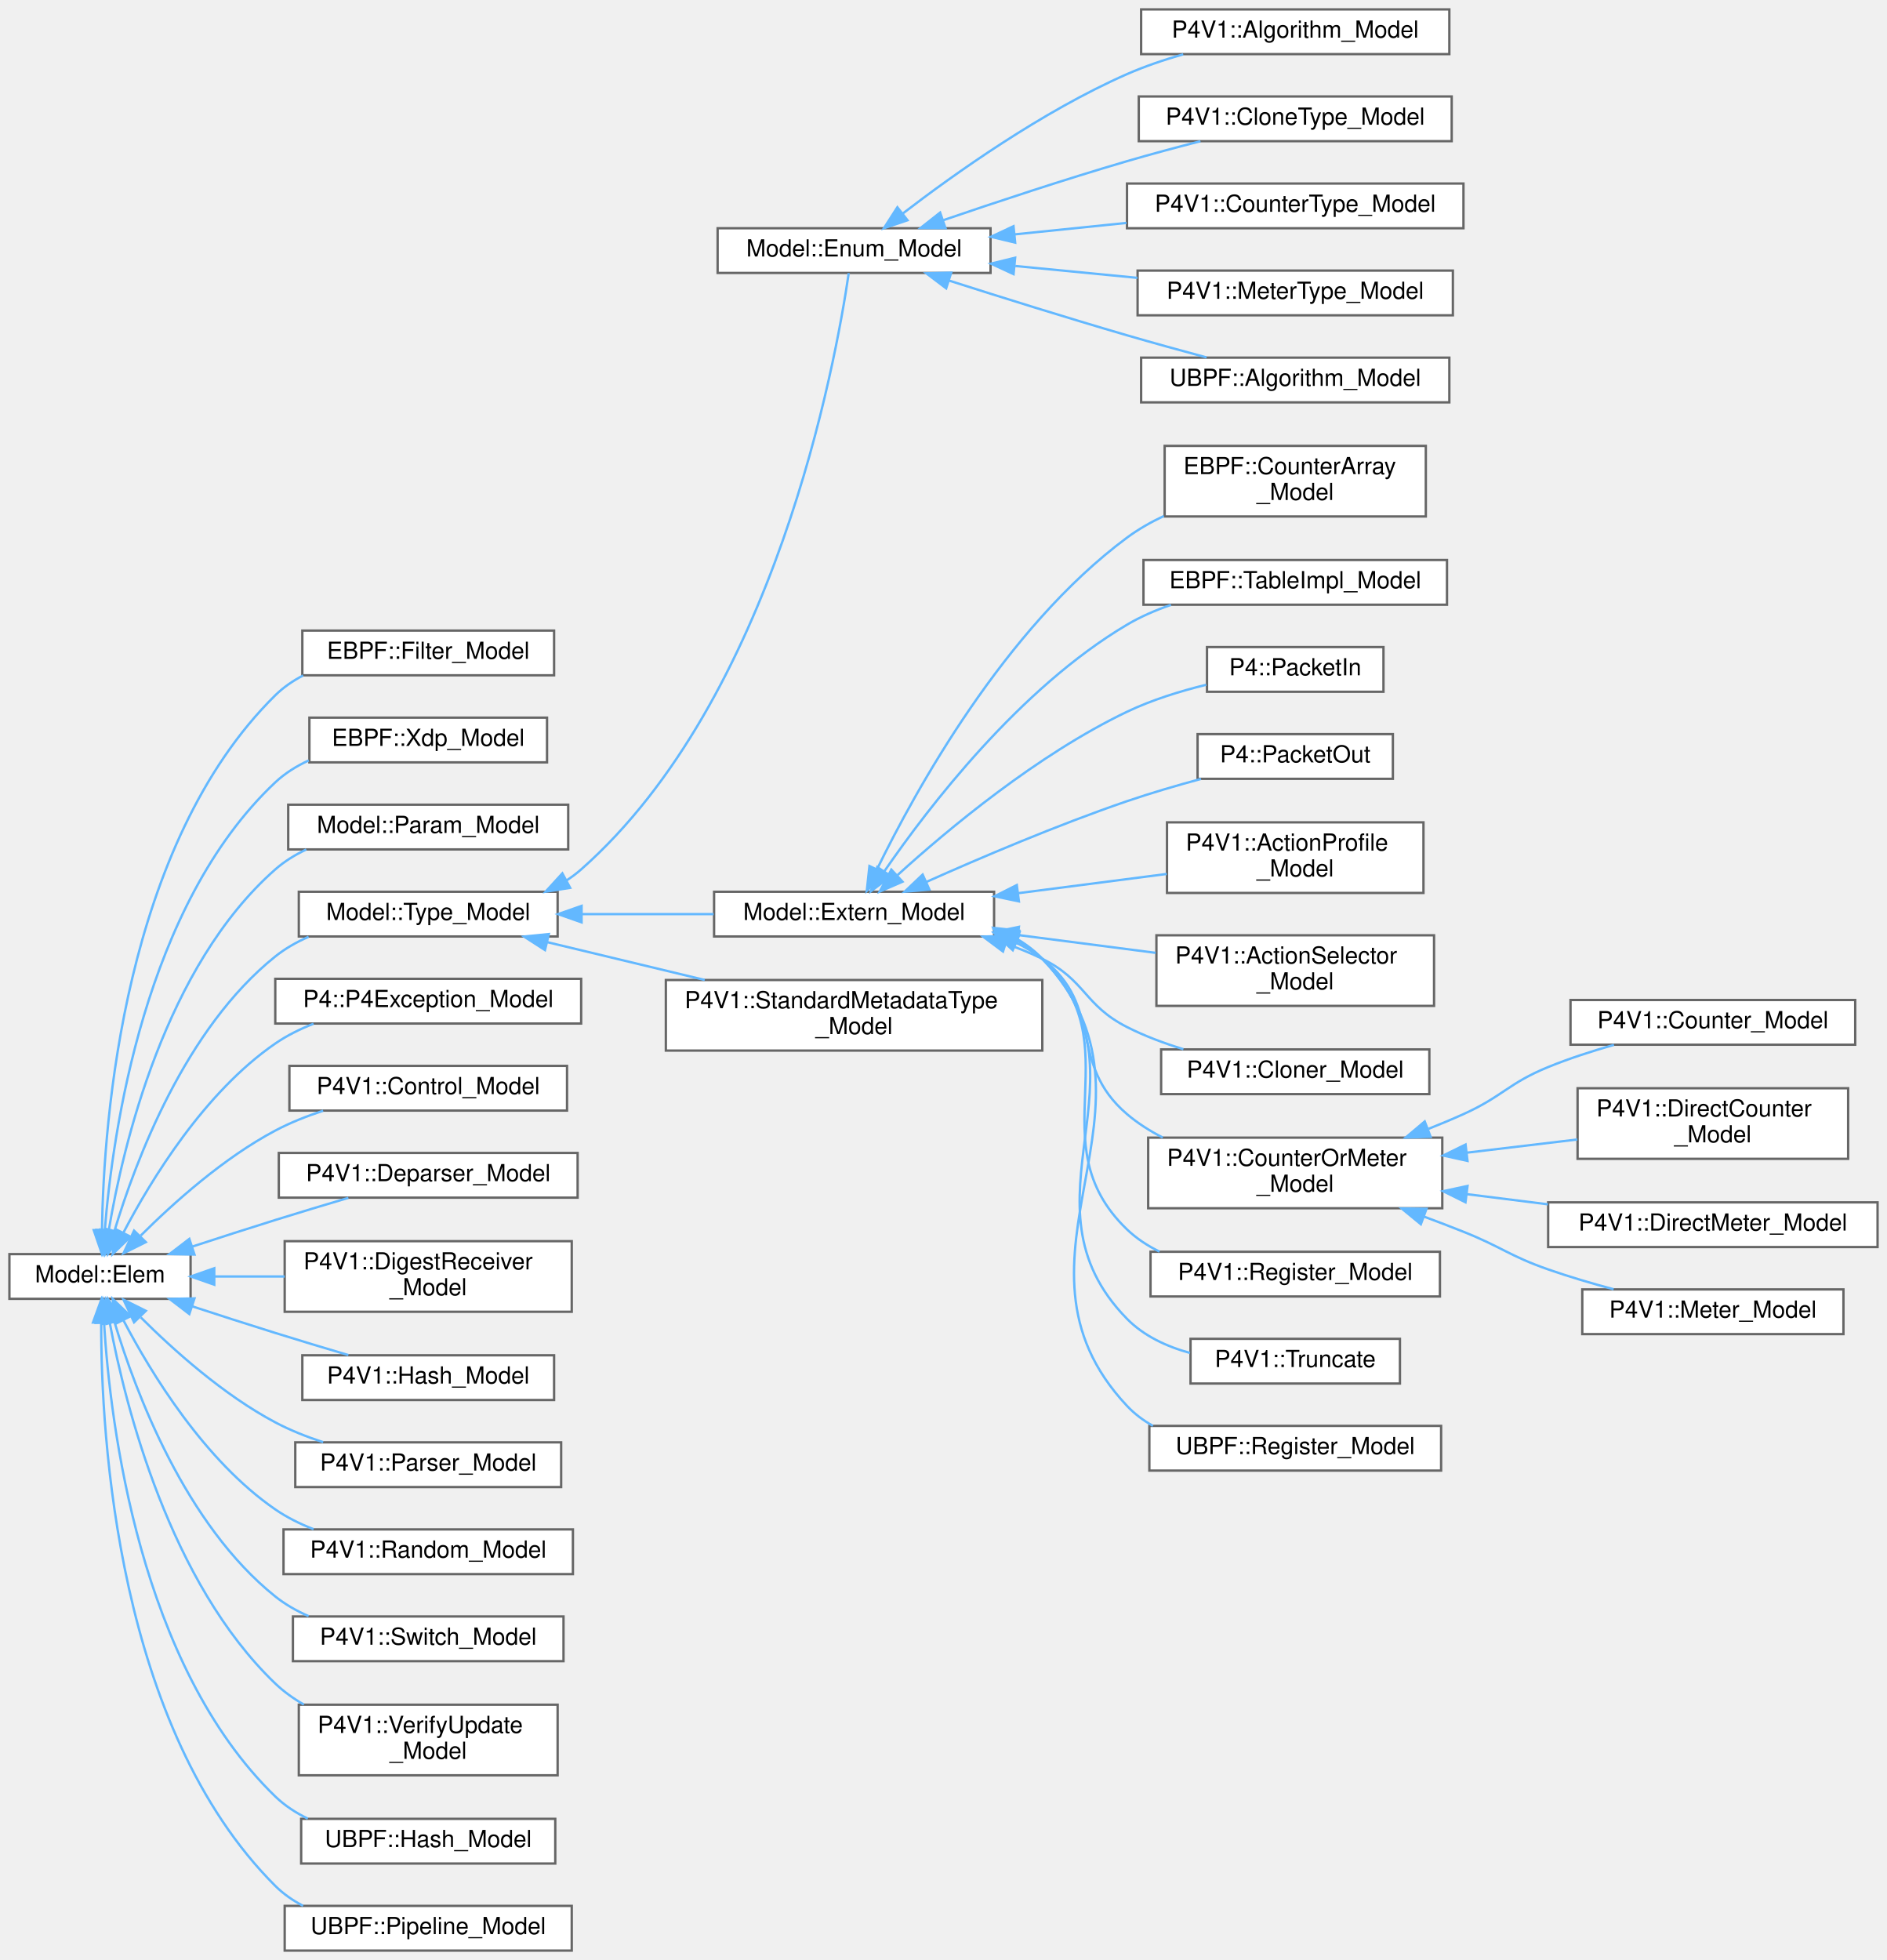
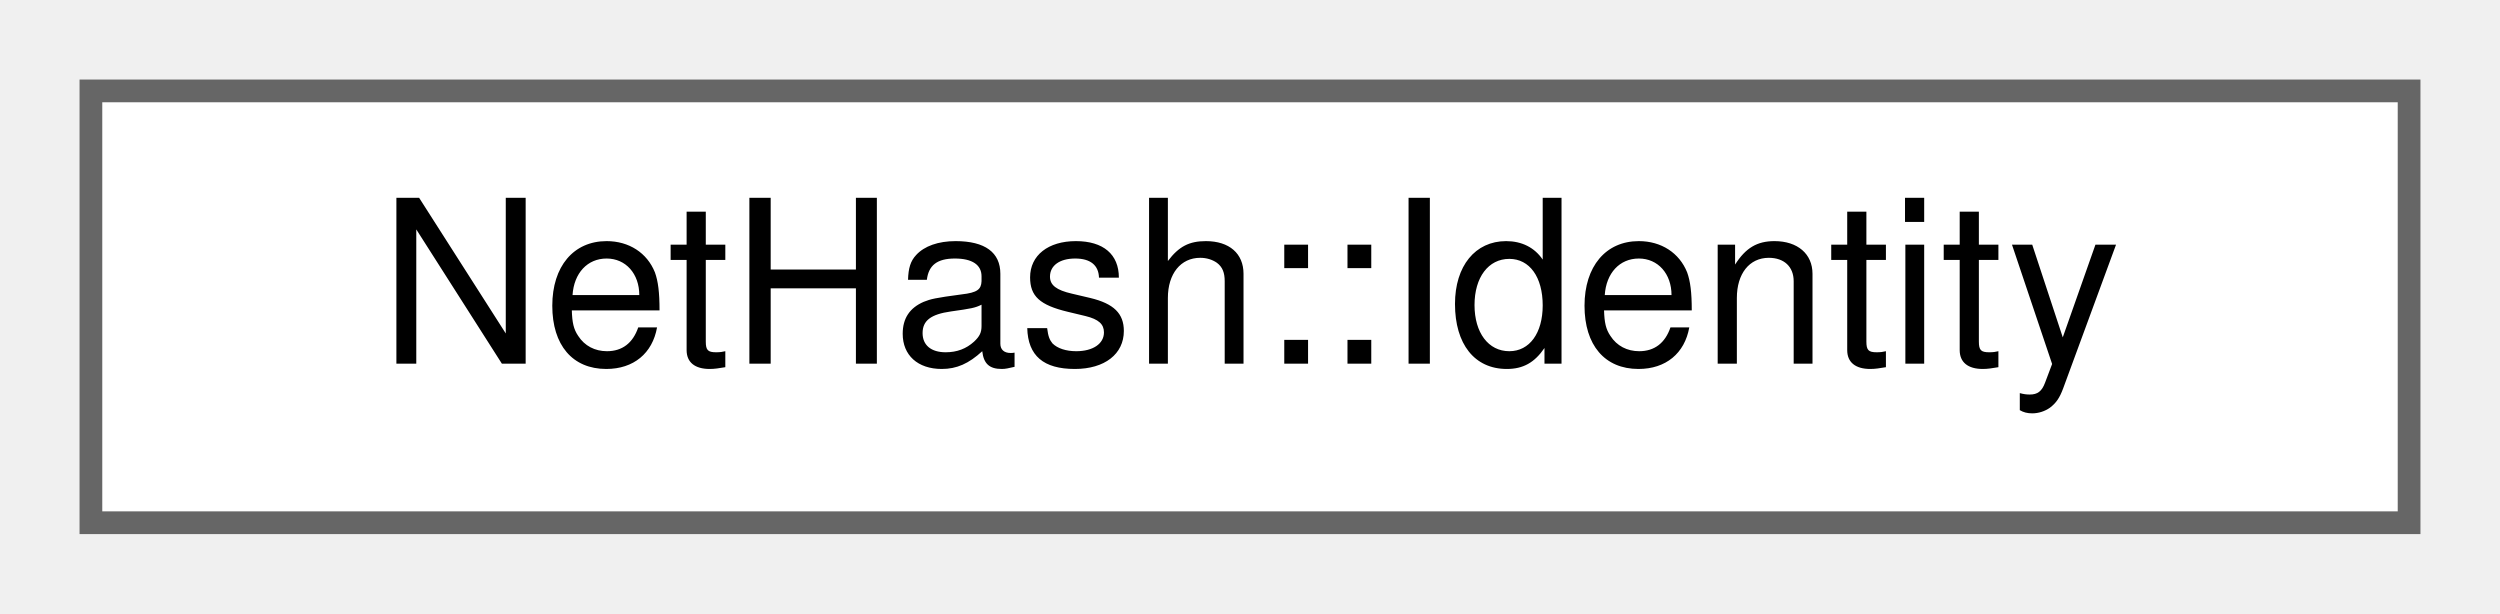
- <svg xmlns="http://www.w3.org/2000/svg" xmlns:xlink="http://www.w3.org/1999/xlink" width="802pt" height="833pt" viewBox="0.00 0.00 802.00 833.00">
-   <g id="graph0" class="graph" transform="scale(1 1) rotate(0) translate(4 829)">
+ <svg xmlns="http://www.w3.org/2000/svg" xmlns:xlink="http://www.w3.org/1999/xlink" width="110pt" height="27pt" viewBox="0.00 0.00 110.00 27.00">
+   <g id="graph0" class="graph" transform="scale(1 1) rotate(0) translate(4 23)">
    <g id="Node000000" class="node">
      <g id="a_Node000000">
-         <a xlink:href="struct_model_1_1_elem.html" target="_top" xlink:title=" ">
-           <polygon fill="white" stroke="#666666" points="77,-296 0,-296 0,-277 77,-277 77,-296" />
-           <text text-anchor="middle" x="38.5" y="-284" font-family="Helvetica,sans-Serif" font-size="10.00">Model::Elem</text>
-         </a>
-       </g>
-     </g>
-     <g id="Node000001" class="node">
-       <g id="a_Node000001">
-         <a xlink:href="struct_e_b_p_f_1_1_filter___model.html" target="_top" xlink:title=" ">
-           <polygon fill="white" stroke="#666666" points="231.5,-561 124.5,-561 124.5,-542 231.5,-542 231.5,-561" />
-           <text text-anchor="middle" x="178" y="-549" font-family="Helvetica,sans-Serif" font-size="10.00">EBPF::Filter_Model</text>
-         </a>
-       </g>
-     </g>
-     <g id="edge928_Node000000_Node000001" class="edge">
-       <g id="a_edge928_Node000000_Node000001">
-         <a xlink:title=" ">
-           <path fill="none" stroke="#63b8ff" d="M39.34,-306.44C40.08,-353.08 48.65,-470.11 113,-533.5 116.45,-536.9 120.5,-539.67 124.84,-541.93" />
-           <polygon fill="#63b8ff" stroke="#63b8ff" points="42.84,-306.16 39.29,-296.18 35.84,-306.2 42.84,-306.16" />
-         </a>
-       </g>
-     </g>
-     <g id="Node000002" class="node">
-       <g id="a_Node000002">
-         <a xlink:href="struct_e_b_p_f_1_1_xdp___model.html" target="_top" xlink:title=" ">
-           <polygon fill="white" stroke="#666666" points="228.5,-524 127.5,-524 127.5,-505 228.5,-505 228.5,-524" />
-           <text text-anchor="middle" x="178" y="-512" font-family="Helvetica,sans-Serif" font-size="10.00">EBPF::Xdp_Model</text>
-         </a>
-       </g>
-     </g>
-     <g id="edge929_Node000000_Node000002" class="edge">
-       <g id="a_edge929_Node000000_Node000002">
-         <a xlink:title=" ">
-           <path fill="none" stroke="#63b8ff" d="M40.55,-306.24C43.85,-347.7 57.41,-444.28 113,-496.5 117.12,-500.37 122.01,-503.42 127.22,-505.82" />
-           <polygon fill="#63b8ff" stroke="#63b8ff" points="44.03,-305.84 39.87,-296.09 37.05,-306.31 44.03,-305.84" />
-         </a>
-       </g>
-     </g>
-     <g id="Node000003" class="node">
-       <g id="a_Node000003">
-         <a xlink:href="struct_model_1_1_param___model.html" target="_top" xlink:title="Param_Model : Elem.">
-           <polygon fill="white" stroke="#666666" points="237.5,-487 118.5,-487 118.5,-468 237.5,-468 237.5,-487" />
-           <text text-anchor="middle" x="178" y="-475" font-family="Helvetica,sans-Serif" font-size="10.00">Model::Param_Model</text>
-         </a>
-       </g>
-     </g>
-     <g id="edge930_Node000000_Node000003" class="edge">
-       <g id="a_edge930_Node000000_Node000003">
-         <a xlink:title=" ">
-           <path fill="none" stroke="#63b8ff" d="M42.23,-306.16C48.27,-342.05 66.13,-418.26 113,-459.5 116.9,-462.93 121.41,-465.71 126.18,-467.97" />
-           <polygon fill="#63b8ff" stroke="#63b8ff" points="45.65,-305.37 40.66,-296.02 38.73,-306.44 45.65,-305.37" />
-         </a>
-       </g>
-     </g>
-     <g id="Node000004" class="node">
-       <g id="a_Node000004">
-         <a xlink:href="struct_model_1_1_type___model.html" target="_top" xlink:title=" ">
-           <polygon fill="white" stroke="#666666" points="233,-450 123,-450 123,-431 233,-431 233,-450" />
-           <text text-anchor="middle" x="178" y="-438" font-family="Helvetica,sans-Serif" font-size="10.00">Model::Type_Model</text>
-         </a>
-       </g>
-     </g>
-     <g id="edge931_Node000000_Node000004" class="edge">
-       <g id="a_edge931_Node000000_Node000004">
-         <a xlink:title=" ">
-           <path fill="none" stroke="#63b8ff" d="M44.71,-306.05C53.65,-335.71 74.72,-391.87 113,-422.5 117.24,-425.89 122.07,-428.64 127.15,-430.87" />
-           <polygon fill="#63b8ff" stroke="#63b8ff" points="47.98,-304.74 41.88,-296.08 41.25,-306.66 47.98,-304.74" />
-         </a>
-       </g>
-     </g>
-     <g id="Node000028" class="node">
-       <g id="a_Node000028">
-         <a xlink:href="class_p4_1_1_p4_exception___model.html" target="_top" xlink:title=" ">
-           <polygon fill="white" stroke="#666666" points="243,-413 113,-413 113,-394 243,-394 243,-413" />
-           <text text-anchor="middle" x="178" y="-401" font-family="Helvetica,sans-Serif" font-size="10.00">P4::P4Exception_Model</text>
-         </a>
-       </g>
-     </g>
-     <g id="edge955_Node000000_Node000028" class="edge">
-       <g id="a_edge955_Node000000_Node000028">
-         <a xlink:title=" ">
-           <path fill="none" stroke="#63b8ff" d="M48.49,-305.19C60.23,-327.61 82.88,-364.76 113,-385.5 117.94,-388.9 123.52,-391.67 129.27,-393.91" />
-           <polygon fill="#63b8ff" stroke="#63b8ff" points="51.5,-303.39 43.88,-296.04 45.25,-306.54 51.5,-303.39" />
-         </a>
-       </g>
-     </g>
-     <g id="Node000029" class="node">
-       <g id="a_Node000029">
-         <a xlink:href="struct_p4_v1_1_1_control___model.html" target="_top" xlink:title=" ">
-           <polygon fill="white" stroke="#666666" points="237,-376 119,-376 119,-357 237,-357 237,-376" />
-           <text text-anchor="middle" x="178" y="-364" font-family="Helvetica,sans-Serif" font-size="10.00">P4V1::Control_Model</text>
-         </a>
-       </g>
-     </g>
-     <g id="edge956_Node000000_Node000029" class="edge">
-       <g id="a_edge956_Node000000_Node000029">
-         <a xlink:title=" ">
-           <path fill="none" stroke="#63b8ff" d="M55.83,-303.89C69.79,-317.81 91.05,-336.87 113,-348.5 119.32,-351.85 126.34,-354.64 133.34,-356.93" />
-           <polygon fill="#63b8ff" stroke="#63b8ff" points="57.99,-301.1 48.5,-296.38 52.98,-305.98 57.99,-301.1" />
-         </a>
-       </g>
-     </g>
-     <g id="Node000030" class="node">
-       <g id="a_Node000030">
-         <a xlink:href="struct_p4_v1_1_1_deparser___model.html" target="_top" xlink:title=" ">
-           <polygon fill="white" stroke="#666666" points="241.5,-339 114.5,-339 114.5,-320 241.5,-320 241.5,-339" />
-           <text text-anchor="middle" x="178" y="-327" font-family="Helvetica,sans-Serif" font-size="10.00">P4V1::Deparser_Model</text>
-         </a>
-       </g>
-     </g>
-     <g id="edge957_Node000000_Node000030" class="edge">
-       <g id="a_edge957_Node000000_Node000030">
-         <a xlink:title=" ">
-           <path fill="none" stroke="#63b8ff" d="M77.69,-299.19C89.04,-302.9 101.5,-306.92 113,-310.5 123.07,-313.64 134.07,-316.95 144.06,-319.91" />
-           <polygon fill="#63b8ff" stroke="#63b8ff" points="78.66,-295.82 68.06,-296.03 76.47,-302.47 78.66,-295.82" />
-         </a>
-       </g>
-     </g>
-     <g id="Node000031" class="node">
-       <g id="a_Node000031">
-         <a xlink:href="struct_p4_v1_1_1_digest_receiver___model.html" target="_top" xlink:title=" ">
-           <polygon fill="white" stroke="#666666" points="239,-301.5 117,-301.5 117,-271.5 239,-271.5 239,-301.5" />
-           <text text-anchor="start" x="125" y="-289.5" font-family="Helvetica,sans-Serif" font-size="10.00">P4V1::DigestReceiver</text>
-           <text text-anchor="middle" x="178" y="-278.5" font-family="Helvetica,sans-Serif" font-size="10.00">_Model</text>
-         </a>
-       </g>
-     </g>
-     <g id="edge958_Node000000_Node000031" class="edge">
-       <g id="a_edge958_Node000000_Node000031">
-         <a xlink:title=" ">
-           <path fill="none" stroke="#63b8ff" d="M87.21,-286.5C96.81,-286.5 107.02,-286.5 116.98,-286.5" />
-           <polygon fill="#63b8ff" stroke="#63b8ff" points="87.07,-283 77.07,-286.5 87.07,-290 87.07,-283" />
-         </a>
-       </g>
-     </g>
-     <g id="Node000032" class="node">
-       <g id="a_Node000032">
-         <a xlink:href="struct_p4_v1_1_1_hash___model.html" target="_top" xlink:title=" ">
-           <polygon fill="white" stroke="#666666" points="231.5,-253 124.5,-253 124.5,-234 231.5,-234 231.5,-253" />
-           <text text-anchor="middle" x="178" y="-241" font-family="Helvetica,sans-Serif" font-size="10.00">P4V1::Hash_Model</text>
-         </a>
-       </g>
-     </g>
-     <g id="edge959_Node000000_Node000032" class="edge">
-       <g id="a_edge959_Node000000_Node000032">
-         <a xlink:title=" ">
-           <path fill="none" stroke="#63b8ff" d="M77.69,-273.81C89.04,-270.1 101.5,-266.08 113,-262.5 123.07,-259.36 134.07,-256.05 144.06,-253.09" />
-           <polygon fill="#63b8ff" stroke="#63b8ff" points="76.47,-270.53 68.06,-276.97 78.66,-277.18 76.47,-270.53" />
-         </a>
-       </g>
-     </g>
-     <g id="Node000033" class="node">
-       <g id="a_Node000033">
-         <a xlink:href="struct_p4_v1_1_1_parser___model.html" target="_top" xlink:title=" ">
-           <polygon fill="white" stroke="#666666" points="234.5,-216 121.5,-216 121.5,-197 234.5,-197 234.5,-216" />
-           <text text-anchor="middle" x="178" y="-204" font-family="Helvetica,sans-Serif" font-size="10.00">P4V1::Parser_Model</text>
-         </a>
-       </g>
-     </g>
-     <g id="edge960_Node000000_Node000033" class="edge">
-       <g id="a_edge960_Node000000_Node000033">
-         <a xlink:title=" ">
-           <path fill="none" stroke="#63b8ff" d="M55.83,-269.11C69.79,-255.19 91.05,-236.13 113,-224.5 119.32,-221.15 126.34,-218.36 133.34,-216.07" />
-           <polygon fill="#63b8ff" stroke="#63b8ff" points="52.98,-267.02 48.5,-276.62 57.99,-271.9 52.98,-267.02" />
-         </a>
-       </g>
-     </g>
-     <g id="Node000034" class="node">
-       <g id="a_Node000034">
-         <a xlink:href="struct_p4_v1_1_1_random___model.html" target="_top" xlink:title=" ">
-           <polygon fill="white" stroke="#666666" points="239.5,-179 116.5,-179 116.5,-160 239.5,-160 239.5,-179" />
-           <text text-anchor="middle" x="178" y="-167" font-family="Helvetica,sans-Serif" font-size="10.00">P4V1::Random_Model</text>
-         </a>
-       </g>
-     </g>
-     <g id="edge961_Node000000_Node000034" class="edge">
-       <g id="a_edge961_Node000000_Node000034">
-         <a xlink:title=" ">
-           <path fill="none" stroke="#63b8ff" d="M48.49,-267.81C60.23,-245.39 82.88,-208.24 113,-187.5 117.94,-184.1 123.52,-181.33 129.27,-179.09" />
-           <polygon fill="#63b8ff" stroke="#63b8ff" points="45.25,-266.46 43.88,-276.96 51.5,-269.61 45.25,-266.46" />
-         </a>
-       </g>
-     </g>
-     <g id="Node000035" class="node">
-       <g id="a_Node000035">
-         <a xlink:href="struct_p4_v1_1_1_switch___model.html" target="_top" xlink:title=" ">
-           <polygon fill="white" stroke="#666666" points="235.5,-142 120.5,-142 120.5,-123 235.5,-123 235.5,-142" />
-           <text text-anchor="middle" x="178" y="-130" font-family="Helvetica,sans-Serif" font-size="10.00">P4V1::Switch_Model</text>
-         </a>
-       </g>
-     </g>
-     <g id="edge962_Node000000_Node000035" class="edge">
-       <g id="a_edge962_Node000000_Node000035">
-         <a xlink:title=" ">
-           <path fill="none" stroke="#63b8ff" d="M44.71,-266.95C53.65,-237.29 74.72,-181.13 113,-150.5 117.24,-147.11 122.07,-144.36 127.15,-142.13" />
-           <polygon fill="#63b8ff" stroke="#63b8ff" points="41.25,-266.34 41.88,-276.92 47.98,-268.26 41.25,-266.34" />
-         </a>
-       </g>
-     </g>
-     <g id="Node000036" class="node">
-       <g id="a_Node000036">
-         <a xlink:href="struct_p4_v1_1_1_verify_update___model.html" target="_top" xlink:title=" ">
-           <polygon fill="white" stroke="#666666" points="233,-104.5 123,-104.5 123,-74.5 233,-74.5 233,-104.5" />
-           <text text-anchor="start" x="131" y="-92.5" font-family="Helvetica,sans-Serif" font-size="10.00">P4V1::VerifyUpdate</text>
-           <text text-anchor="middle" x="178" y="-81.5" font-family="Helvetica,sans-Serif" font-size="10.00">_Model</text>
-         </a>
-       </g>
-     </g>
-     <g id="edge963_Node000000_Node000036" class="edge">
-       <g id="a_edge963_Node000000_Node000036">
-         <a xlink:title=" ">
-           <path fill="none" stroke="#63b8ff" d="M42.67,-266.71C49.35,-231.22 68.13,-156.48 113,-113.5 116.6,-110.05 120.74,-107.09 125.15,-104.55" />
-           <polygon fill="#63b8ff" stroke="#63b8ff" points="39.18,-266.3 40.91,-276.76 46.08,-267.51 39.18,-266.3" />
-         </a>
-       </g>
-     </g>
-     <g id="Node000037" class="node">
-       <g id="a_Node000037">
-         <a xlink:href="struct_u_b_p_f_1_1_hash___model.html" target="_top" xlink:title=" ">
-           <polygon fill="white" stroke="#666666" points="232,-56 124,-56 124,-37 232,-37 232,-56" />
-           <text text-anchor="middle" x="178" y="-44" font-family="Helvetica,sans-Serif" font-size="10.00">UBPF::Hash_Model</text>
-         </a>
-       </g>
-     </g>
-     <g id="edge964_Node000000_Node000037" class="edge">
-       <g id="a_edge964_Node000000_Node000037">
-         <a xlink:title=" ">
-           <path fill="none" stroke="#63b8ff" d="M40.22,-266.69C42.87,-223.73 55.25,-121.4 113,-65.5 117,-61.63 121.75,-58.54 126.82,-56.08" />
-           <polygon fill="#63b8ff" stroke="#63b8ff" points="36.71,-266.76 39.71,-276.92 43.7,-267.11 36.71,-266.76" />
-         </a>
-       </g>
-     </g>
-     <g id="Node000038" class="node">
-       <g id="a_Node000038">
-         <a xlink:href="struct_u_b_p_f_1_1_pipeline___model.html" target="_top" xlink:title=" ">
-           <polygon fill="white" stroke="#666666" points="239,-19 117,-19 117,0 239,0 239,-19" />
-           <text text-anchor="middle" x="178" y="-7" font-family="Helvetica,sans-Serif" font-size="10.00">UBPF::Pipeline_Model</text>
-         </a>
-       </g>
-     </g>
-     <g id="edge965_Node000000_Node000038" class="edge">
-       <g id="a_edge965_Node000000_Node000038">
-         <a xlink:title=" ">
-           <path fill="none" stroke="#63b8ff" d="M39.01,-266.58C38.95,-218.4 45.75,-94.59 113,-27.5 116.43,-24.08 120.46,-21.29 124.8,-19.03" />
-           <polygon fill="#63b8ff" stroke="#63b8ff" points="35.51,-266.93 39.13,-276.88 42.51,-266.84 35.51,-266.93" />
-         </a>
-       </g>
-     </g>
-     <g id="Node000005" class="node">
-       <g id="a_Node000005">
-         <a xlink:href="struct_model_1_1_enum___model.html" target="_top" xlink:title="Enum_Model : Type_Model.">
-           <polygon fill="white" stroke="#666666" points="417,-732 301,-732 301,-713 417,-713 417,-732" />
-           <text text-anchor="middle" x="359" y="-720" font-family="Helvetica,sans-Serif" font-size="10.00">Model::Enum_Model</text>
-         </a>
-       </g>
-     </g>
-     <g id="edge932_Node000004_Node000005" class="edge">
-       <g id="a_edge932_Node000004_Node000005">
-         <a xlink:title=" ">
-           <path fill="none" stroke="#63b8ff" d="M236.78,-454.81C238.98,-456.23 241.06,-457.79 243,-459.5 325.35,-532.25 351.16,-674.79 356.73,-712.93" />
-           <polygon fill="#63b8ff" stroke="#63b8ff" points="238.33,-451.67 227.87,-450.01 235.01,-457.83 238.33,-451.67" />
-         </a>
-       </g>
-     </g>
-     <g id="Node000011" class="node">
-       <g id="a_Node000011">
-         <a xlink:href="struct_model_1_1_extern___model.html" target="_top" xlink:title="Extern_Model : Type_Model.">
-           <polygon fill="white" stroke="#666666" points="418.5,-450 299.5,-450 299.5,-431 418.5,-431 418.5,-450" />
-           <text text-anchor="middle" x="359" y="-438" font-family="Helvetica,sans-Serif" font-size="10.00">Model::Extern_Model</text>
-         </a>
-       </g>
-     </g>
-     <g id="edge938_Node000004_Node000011" class="edge">
-       <g id="a_edge938_Node000004_Node000011">
-         <a xlink:title=" ">
-           <path fill="none" stroke="#63b8ff" d="M243.44,-440.5C261.68,-440.5 281.43,-440.5 299.32,-440.5" />
-           <polygon fill="#63b8ff" stroke="#63b8ff" points="243.19,-437 233.19,-440.5 243.19,-444 243.19,-437" />
-         </a>
-       </g>
-     </g>
-     <g id="Node000027" class="node">
-       <g id="a_Node000027">
-         <a xlink:href="struct_p4_v1_1_1_standard_metadata_type___model.html" target="_top" xlink:title=" ">
-           <polygon fill="white" stroke="#666666" points="439,-412.5 279,-412.5 279,-382.5 439,-382.5 439,-412.5" />
-           <text text-anchor="start" x="287" y="-400.5" font-family="Helvetica,sans-Serif" font-size="10.00">P4V1::StandardMetadataType</text>
-           <text text-anchor="middle" x="359" y="-389.5" font-family="Helvetica,sans-Serif" font-size="10.00">_Model</text>
-         </a>
-       </g>
-     </g>
-     <g id="edge954_Node000004_Node000027" class="edge">
-       <g id="a_edge954_Node000004_Node000027">
-         <a xlink:title=" ">
-           <path fill="none" stroke="#63b8ff" d="M228.58,-428.59C249.3,-423.61 273.61,-417.77 295.53,-412.51" />
-           <polygon fill="#63b8ff" stroke="#63b8ff" points="227.63,-425.22 218.73,-430.96 229.27,-432.02 227.63,-425.22" />
-         </a>
-       </g>
-     </g>
-     <g id="Node000006" class="node">
-       <g id="a_Node000006">
-         <a xlink:href="struct_p4_v1_1_1_algorithm___model.html" target="_top" xlink:title=" ">
-           <polygon fill="white" stroke="#666666" points="612,-825 481,-825 481,-806 612,-806 612,-825" />
-           <text text-anchor="middle" x="546.5" y="-813" font-family="Helvetica,sans-Serif" font-size="10.00">P4V1::Algorithm_Model</text>
-         </a>
-       </g>
-     </g>
-     <g id="edge933_Node000005_Node000006" class="edge">
-       <g id="a_edge933_Node000005_Node000006">
-         <a xlink:title=" ">
-           <path fill="none" stroke="#63b8ff" d="M379.58,-738.17C401.59,-755.07 438.97,-781.67 475,-797.5 482.52,-800.8 490.76,-803.59 498.88,-805.91" />
-           <polygon fill="#63b8ff" stroke="#63b8ff" points="381.7,-735.39 371.67,-732 377.4,-740.91 381.7,-735.39" />
-         </a>
-       </g>
-     </g>
-     <g id="Node000007" class="node">
-       <g id="a_Node000007">
-         <a xlink:href="struct_p4_v1_1_1_clone_type___model.html" target="_top" xlink:title=" ">
-           <polygon fill="white" stroke="#666666" points="613,-788 480,-788 480,-769 613,-769 613,-788" />
-           <text text-anchor="middle" x="546.5" y="-776" font-family="Helvetica,sans-Serif" font-size="10.00">P4V1::CloneType_Model</text>
-         </a>
-       </g>
-     </g>
-     <g id="edge934_Node000005_Node000007" class="edge">
-       <g id="a_edge934_Node000005_Node000007">
-         <a xlink:title=" ">
-           <path fill="none" stroke="#63b8ff" d="M396.74,-735.36C419.22,-743.05 448.63,-752.79 475,-760.5 485.06,-763.44 496.01,-766.37 506.21,-768.98" />
-           <polygon fill="#63b8ff" stroke="#63b8ff" points="397.85,-732.04 387.25,-732.1 395.57,-738.66 397.85,-732.04" />
-         </a>
-       </g>
-     </g>
-     <g id="Node000008" class="node">
-       <g id="a_Node000008">
-         <a xlink:href="struct_p4_v1_1_1_counter_type___model.html" target="_top" xlink:title=" ">
-           <polygon fill="white" stroke="#666666" points="618,-751 475,-751 475,-732 618,-732 618,-751" />
-           <text text-anchor="middle" x="546.5" y="-739" font-family="Helvetica,sans-Serif" font-size="10.00">P4V1::CounterType_Model</text>
-         </a>
-       </g>
-     </g>
-     <g id="edge935_Node000005_Node000008" class="edge">
-       <g id="a_edge935_Node000005_Node000008">
-         <a xlink:title=" ">
-           <path fill="none" stroke="#63b8ff" d="M427.17,-729.38C442.65,-730.97 459.15,-732.66 474.78,-734.26" />
-           <polygon fill="#63b8ff" stroke="#63b8ff" points="427.47,-725.89 417.17,-728.36 426.76,-732.86 427.47,-725.89" />
-         </a>
-       </g>
-     </g>
-     <g id="Node000009" class="node">
-       <g id="a_Node000009">
-         <a xlink:href="struct_p4_v1_1_1_meter_type___model.html" target="_top" xlink:title=" ">
-           <polygon fill="white" stroke="#666666" points="613.5,-714 479.5,-714 479.5,-695 613.5,-695 613.5,-714" />
-           <text text-anchor="middle" x="546.5" y="-702" font-family="Helvetica,sans-Serif" font-size="10.00">P4V1::MeterType_Model</text>
-         </a>
-       </g>
-     </g>
-     <g id="edge936_Node000005_Node000009" class="edge">
-       <g id="a_edge936_Node000005_Node000009">
-         <a xlink:title=" ">
-           <path fill="none" stroke="#63b8ff" d="M427.53,-715.95C444.45,-714.31 462.58,-712.55 479.43,-710.91" />
-           <polygon fill="#63b8ff" stroke="#63b8ff" points="426.78,-712.5 417.17,-716.95 427.46,-719.47 426.78,-712.5" />
-         </a>
-       </g>
-     </g>
-     <g id="Node000010" class="node">
-       <g id="a_Node000010">
-         <a xlink:href="struct_u_b_p_f_1_1_algorithm___model.html" target="_top" xlink:title=" ">
-           <polygon fill="white" stroke="#666666" points="612,-677 481,-677 481,-658 612,-658 612,-677" />
-           <text text-anchor="middle" x="546.5" y="-665" font-family="Helvetica,sans-Serif" font-size="10.00">UBPF::Algorithm_Model</text>
-         </a>
-       </g>
-     </g>
-     <g id="edge937_Node000005_Node000010" class="edge">
-       <g id="a_edge937_Node000005_Node000010">
-         <a xlink:title=" ">
-           <path fill="none" stroke="#63b8ff" d="M399.4,-709.74C421.55,-702.67 449.74,-693.85 475,-686.5 485.95,-683.31 497.92,-680.02 508.83,-677.08" />
-           <polygon fill="#63b8ff" stroke="#63b8ff" points="398.14,-706.46 389.69,-712.85 400.28,-713.13 398.14,-706.46" />
-         </a>
-       </g>
-     </g>
-     <g id="Node000012" class="node">
-       <g id="a_Node000012">
-         <a xlink:href="struct_e_b_p_f_1_1_counter_array___model.html" target="_top" xlink:title=" ">
-           <polygon fill="white" stroke="#666666" points="602,-639.5 491,-639.5 491,-609.5 602,-609.5 602,-639.5" />
-           <text text-anchor="start" x="499" y="-627.5" font-family="Helvetica,sans-Serif" font-size="10.00">EBPF::CounterArray</text>
-           <text text-anchor="middle" x="546.5" y="-616.5" font-family="Helvetica,sans-Serif" font-size="10.00">_Model</text>
-         </a>
-       </g>
-     </g>
-     <g id="edge939_Node000011_Node000012" class="edge">
-       <g id="a_edge939_Node000011_Node000012">
-         <a xlink:title=" ">
-           <path fill="none" stroke="#63b8ff" d="M368.73,-459.52C384.97,-492.84 422.95,-561.92 475,-600.5 479.78,-604.04 485.12,-607.09 490.66,-609.7" />
-           <polygon fill="#63b8ff" stroke="#63b8ff" points="371.85,-457.93 364.4,-450.39 365.53,-460.93 371.85,-457.93" />
-         </a>
-       </g>
-     </g>
-     <g id="Node000013" class="node">
-       <g id="a_Node000013">
-         <a xlink:href="struct_e_b_p_f_1_1_table_impl___model.html" target="_top" xlink:title=" ">
-           <polygon fill="white" stroke="#666666" points="611,-591 482,-591 482,-572 611,-572 611,-591" />
-           <text text-anchor="middle" x="546.5" y="-579" font-family="Helvetica,sans-Serif" font-size="10.00">EBPF::TableImpl_Model</text>
-         </a>
-       </g>
-     </g>
-     <g id="edge940_Node000011_Node000013" class="edge">
-       <g id="a_edge940_Node000011_Node000013">
-         <a xlink:title=" ">
-           <path fill="none" stroke="#63b8ff" d="M371.92,-458.78C390.58,-485.89 429.32,-536.46 475,-563.5 480.76,-566.91 487.16,-569.68 493.68,-571.93" />
-           <polygon fill="#63b8ff" stroke="#63b8ff" points="374.67,-456.59 366.18,-450.25 368.86,-460.5 374.67,-456.59" />
-         </a>
-       </g>
-     </g>
-     <g id="Node000014" class="node">
-       <g id="a_Node000014">
-         <a xlink:href="class_p4_1_1_packet_in.html" target="_top" xlink:title=" ">
-           <polygon fill="white" stroke="#666666" points="584,-554 509,-554 509,-535 584,-535 584,-554" />
-           <text text-anchor="middle" x="546.5" y="-542" font-family="Helvetica,sans-Serif" font-size="10.00">P4::PacketIn</text>
-         </a>
-       </g>
-     </g>
-     <g id="edge941_Node000011_Node000014" class="edge">
-       <g id="a_edge941_Node000011_Node000014">
-         <a xlink:title=" ">
-           <path fill="none" stroke="#63b8ff" d="M377.46,-457.08C398.82,-476.48 436.88,-508.27 475,-526.5 485.48,-531.51 497.54,-535.25 508.68,-537.98" />
-           <polygon fill="#63b8ff" stroke="#63b8ff" points="379.59,-454.28 369.87,-450.07 374.84,-459.42 379.59,-454.28" />
-         </a>
-       </g>
-     </g>
-     <g id="Node000015" class="node">
-       <g id="a_Node000015">
-         <a xlink:href="class_p4_1_1_packet_out.html" target="_top" xlink:title=" ">
-           <polygon fill="white" stroke="#666666" points="588,-517 505,-517 505,-498 588,-498 588,-517" />
-           <text text-anchor="middle" x="546.5" y="-505" font-family="Helvetica,sans-Serif" font-size="10.00">P4::PacketOut</text>
-         </a>
-       </g>
-     </g>
-     <g id="edge942_Node000011_Node000015" class="edge">
-       <g id="a_edge942_Node000011_Node000015">
-         <a xlink:title=" ">
-           <path fill="none" stroke="#63b8ff" d="M389.67,-454.16C412.65,-464.42 445.44,-478.4 475,-488.5 485.08,-491.94 496.13,-495.17 506.44,-497.96" />
-           <polygon fill="#63b8ff" stroke="#63b8ff" points="391.01,-450.93 380.46,-450.01 388.14,-457.31 391.01,-450.93" />
-         </a>
-       </g>
-     </g>
-     <g id="Node000016" class="node">
-       <g id="a_Node000016">
-         <a xlink:href="struct_p4_v1_1_1_action_profile___model.html" target="_top" xlink:title=" ">
-           <polygon fill="white" stroke="#666666" points="601,-479.5 492,-479.5 492,-449.5 601,-449.5 601,-479.5" />
-           <text text-anchor="start" x="500" y="-467.5" font-family="Helvetica,sans-Serif" font-size="10.00">P4V1::ActionProfile</text>
-           <text text-anchor="middle" x="546.5" y="-456.5" font-family="Helvetica,sans-Serif" font-size="10.00">_Model</text>
-         </a>
-       </g>
-     </g>
-     <g id="edge943_Node000011_Node000016" class="edge">
-       <g id="a_edge943_Node000011_Node000016">
-         <a xlink:title=" ">
-           <path fill="none" stroke="#63b8ff" d="M428.77,-449.4C449.62,-452.1 472.21,-455.02 491.91,-457.57" />
-           <polygon fill="#63b8ff" stroke="#63b8ff" points="429.06,-445.91 418.69,-448.09 428.16,-452.85 429.06,-445.91" />
-         </a>
-       </g>
-     </g>
-     <g id="Node000017" class="node">
-       <g id="a_Node000017">
-         <a xlink:href="struct_p4_v1_1_1_action_selector___model.html" target="_top" xlink:title=" ">
-           <polygon fill="white" stroke="#666666" points="605.5,-431.5 487.5,-431.5 487.5,-401.5 605.5,-401.5 605.5,-431.5" />
-           <text text-anchor="start" x="495.5" y="-419.5" font-family="Helvetica,sans-Serif" font-size="10.00">P4V1::ActionSelector</text>
-           <text text-anchor="middle" x="546.5" y="-408.5" font-family="Helvetica,sans-Serif" font-size="10.00">_Model</text>
-         </a>
-       </g>
-     </g>
-     <g id="edge944_Node000011_Node000017" class="edge">
-       <g id="a_edge944_Node000011_Node000017">
-         <a xlink:title=" ">
-           <path fill="none" stroke="#63b8ff" d="M428.87,-431.59C448.05,-429.11 468.68,-426.44 487.19,-424.04" />
-           <polygon fill="#63b8ff" stroke="#63b8ff" points="428.16,-428.15 418.69,-432.91 429.06,-435.09 428.16,-428.15" />
-         </a>
-       </g>
-     </g>
-     <g id="Node000018" class="node">
-       <g id="a_Node000018">
-         <a xlink:href="struct_p4_v1_1_1_cloner___model.html" target="_top" xlink:title=" ">
-           <polygon fill="white" stroke="#666666" points="603.5,-383 489.5,-383 489.5,-364 603.5,-364 603.5,-383" />
-           <text text-anchor="middle" x="546.5" y="-371" font-family="Helvetica,sans-Serif" font-size="10.00">P4V1::Cloner_Model</text>
-         </a>
-       </g>
-     </g>
-     <g id="edge945_Node000011_Node000018" class="edge">
-       <g id="a_edge945_Node000011_Node000018">
-         <a xlink:title=" ">
-           <path fill="none" stroke="#63b8ff" d="M423.52,-427.89C428.86,-426.03 434.09,-423.91 439,-421.5 457.44,-412.43 456.69,-401.82 475,-392.5 482.46,-388.71 490.75,-385.61 498.96,-383.09" />
-           <polygon fill="#63b8ff" stroke="#63b8ff" points="422.3,-424.6 413.82,-430.95 424.41,-431.27 422.3,-424.6" />
-         </a>
-       </g>
-     </g>
-     <g id="Node000019" class="node">
-       <g id="a_Node000019">
-         <a xlink:href="struct_p4_v1_1_1_counter_or_meter___model.html" target="_top" xlink:title=" ">
-           <polygon fill="white" stroke="#666666" points="609,-345.5 484,-345.5 484,-315.5 609,-315.5 609,-345.5" />
-           <text text-anchor="start" x="492" y="-333.5" font-family="Helvetica,sans-Serif" font-size="10.00">P4V1::CounterOrMeter</text>
-           <text text-anchor="middle" x="546.5" y="-322.5" font-family="Helvetica,sans-Serif" font-size="10.00">_Model</text>
-         </a>
-       </g>
-     </g>
-     <g id="edge946_Node000011_Node000019" class="edge">
-       <g id="a_edge946_Node000011_Node000019">
-         <a xlink:title=" ">
-           <path fill="none" stroke="#63b8ff" d="M428,-428.31C431.89,-426.36 435.6,-424.11 439,-421.5 465.52,-401.18 449.58,-377.18 475,-355.5 479.55,-351.62 484.73,-348.33 490.19,-345.54" />
-           <polygon fill="#63b8ff" stroke="#63b8ff" points="426.45,-425.17 418.64,-432.33 429.21,-431.6 426.45,-425.17" />
-         </a>
-       </g>
-     </g>
-     <g id="Node000024" class="node">
-       <g id="a_Node000024">
-         <a xlink:href="struct_p4_v1_1_1_register___model.html" target="_top" xlink:title=" ">
-           <polygon fill="white" stroke="#666666" points="608,-297 485,-297 485,-278 608,-278 608,-297" />
-           <text text-anchor="middle" x="546.5" y="-285" font-family="Helvetica,sans-Serif" font-size="10.00">P4V1::Register_Model</text>
-         </a>
-       </g>
-     </g>
-     <g id="edge951_Node000011_Node000024" class="edge">
-       <g id="a_edge951_Node000011_Node000024">
-         <a xlink:title=" ">
-           <path fill="none" stroke="#63b8ff" d="M427.89,-429.47C431.91,-427.25 435.66,-424.62 439,-421.5 478.12,-384.93 436.38,-343.6 475,-306.5 479.02,-302.64 483.74,-299.54 488.81,-297.06" />
-           <polygon fill="#63b8ff" stroke="#63b8ff" points="426.35,-426.33 418.75,-433.71 429.29,-432.68 426.35,-426.33" />
-         </a>
-       </g>
-     </g>
-     <g id="Node000025" class="node">
-       <g id="a_Node000025">
-         <a xlink:href="class_p4_v1_1_1_truncate.html" target="_top" xlink:title=" ">
-           <polygon fill="white" stroke="#666666" points="591,-260 502,-260 502,-241 591,-241 591,-260" />
-           <text text-anchor="middle" x="546.5" y="-248" font-family="Helvetica,sans-Serif" font-size="10.00">P4V1::Truncate</text>
-         </a>
-       </g>
-     </g>
-     <g id="edge952_Node000011_Node000025" class="edge">
-       <g id="a_edge952_Node000011_Node000025">
-         <a xlink:title=" ">
-           <path fill="none" stroke="#63b8ff" d="M427.94,-429.87C431.98,-427.56 435.72,-424.8 439,-421.5 488.27,-371.98 426.07,-318.36 475,-268.5 482.17,-261.2 491.86,-256.71 501.75,-254" />
-           <polygon fill="#63b8ff" stroke="#63b8ff" points="426.25,-426.8 418.71,-434.24 429.25,-433.12 426.25,-426.8" />
-         </a>
-       </g>
-     </g>
-     <g id="Node000026" class="node">
-       <g id="a_Node000026">
-         <a xlink:href="struct_u_b_p_f_1_1_register___model.html" target="_top" xlink:title=" ">
-           <polygon fill="white" stroke="#666666" points="608.5,-223 484.5,-223 484.5,-204 608.5,-204 608.5,-223" />
-           <text text-anchor="middle" x="546.5" y="-211" font-family="Helvetica,sans-Serif" font-size="10.00">UBPF::Register_Model</text>
-         </a>
-       </g>
-     </g>
-     <g id="edge953_Node000011_Node000026" class="edge">
-       <g id="a_edge953_Node000011_Node000026">
-         <a xlink:title=" ">
-           <path fill="none" stroke="#63b8ff" d="M427.9,-430.15C431.98,-427.78 435.74,-424.93 439,-421.5 498.27,-359.26 416.16,-294.15 475,-231.5 478.2,-228.09 481.95,-225.29 486.02,-223" />
-           <polygon fill="#63b8ff" stroke="#63b8ff" points="426.06,-427.15 418.55,-434.62 429.08,-433.47 426.06,-427.15" />
-         </a>
-       </g>
-     </g>
-     <g id="Node000020" class="node">
-       <g id="a_Node000020">
-         <a xlink:href="struct_p4_v1_1_1_counter___model.html" target="_top" xlink:title=" ">
-           <polygon fill="white" stroke="#666666" points="784.5,-404 663.5,-404 663.5,-385 784.5,-385 784.5,-404" />
-           <text text-anchor="middle" x="724" y="-392" font-family="Helvetica,sans-Serif" font-size="10.00">P4V1::Counter_Model</text>
-         </a>
-       </g>
-     </g>
-     <g id="edge947_Node000019_Node000020" class="edge">
-       <g id="a_edge947_Node000019_Node000020">
-         <a xlink:title=" ">
-           <path fill="none" stroke="#63b8ff" d="M603.18,-349.26C608.23,-351.26 613.24,-353.35 618,-355.5 634.68,-363.03 637.06,-368.58 654,-375.5 662.86,-379.12 672.63,-382.28 681.96,-384.93" />
-           <polygon fill="#63b8ff" stroke="#63b8ff" points="604.04,-345.85 593.45,-345.55 601.54,-352.38 604.04,-345.85" />
-         </a>
-       </g>
-     </g>
-     <g id="Node000021" class="node">
-       <g id="a_Node000021">
-         <a xlink:href="struct_p4_v1_1_1_direct_counter___model.html" target="_top" xlink:title=" ">
-           <polygon fill="white" stroke="#666666" points="781.5,-366.5 666.5,-366.5 666.5,-336.5 781.5,-336.5 781.5,-366.5" />
-           <text text-anchor="start" x="674.5" y="-354.5" font-family="Helvetica,sans-Serif" font-size="10.00">P4V1::DirectCounter</text>
-           <text text-anchor="middle" x="724" y="-343.5" font-family="Helvetica,sans-Serif" font-size="10.00">_Model</text>
-         </a>
-       </g>
-     </g>
-     <g id="edge948_Node000019_Node000021" class="edge">
-       <g id="a_edge948_Node000019_Node000021">
-         <a xlink:title=" ">
-           <path fill="none" stroke="#63b8ff" d="M619.52,-339.12C635.14,-340.99 651.45,-342.94 666.37,-344.72" />
-           <polygon fill="#63b8ff" stroke="#63b8ff" points="619.72,-335.62 609.37,-337.9 618.89,-342.57 619.72,-335.62" />
-         </a>
-       </g>
-     </g>
-     <g id="Node000022" class="node">
-       <g id="a_Node000022">
-         <a xlink:href="struct_p4_v1_1_1_direct_meter___model.html" target="_top" xlink:title=" ">
-           <polygon fill="white" stroke="#666666" points="794,-318 654,-318 654,-299 794,-299 794,-318" />
-           <text text-anchor="middle" x="724" y="-306" font-family="Helvetica,sans-Serif" font-size="10.00">P4V1::DirectMeter_Model</text>
-         </a>
-       </g>
-     </g>
-     <g id="edge949_Node000019_Node000022" class="edge">
-       <g id="a_edge949_Node000019_Node000022">
-         <a xlink:title=" ">
-           <path fill="none" stroke="#63b8ff" d="M619.3,-321.5C630.74,-320.07 642.54,-318.59 653.91,-317.16" />
-           <polygon fill="#63b8ff" stroke="#63b8ff" points="618.86,-318.03 609.37,-322.74 619.73,-324.97 618.86,-318.03" />
-         </a>
-       </g>
-     </g>
-     <g id="Node000023" class="node">
-       <g id="a_Node000023">
-         <a xlink:href="struct_p4_v1_1_1_meter___model.html" target="_top" xlink:title=" ">
-           <polygon fill="white" stroke="#666666" points="779.5,-281 668.5,-281 668.5,-262 779.5,-262 779.5,-281" />
-           <text text-anchor="middle" x="724" y="-269" font-family="Helvetica,sans-Serif" font-size="10.00">P4V1::Meter_Model</text>
-         </a>
-       </g>
-     </g>
-     <g id="edge950_Node000019_Node000023" class="edge">
-       <g id="a_edge950_Node000019_Node000023">
-         <a xlink:title=" ">
-           <path fill="none" stroke="#63b8ff" d="M601.23,-311.94C606.91,-309.83 612.59,-307.66 618,-305.5 634.26,-299.01 637.47,-295.28 654,-289.5 662.88,-286.39 672.57,-283.54 681.8,-281.07" />
-           <polygon fill="#63b8ff" stroke="#63b8ff" points="599.89,-308.7 591.7,-315.42 602.29,-315.27 599.89,-308.7" />
+         <a xlink:href="struct_net_hash_1_1_identity.html" target="_top" xlink:title="A class with the same signature as reflect, but just returning the data.">
+           <polygon fill="white" stroke="#666666" points="102,-19 0,-19 0,0 102,0 102,-19" />
+           <text text-anchor="middle" x="51" y="-7" font-family="Helvetica,sans-Serif" font-size="10.00">NetHash::Identity</text>
        </a>
      </g>
    </g>
  </g>
</svg>
